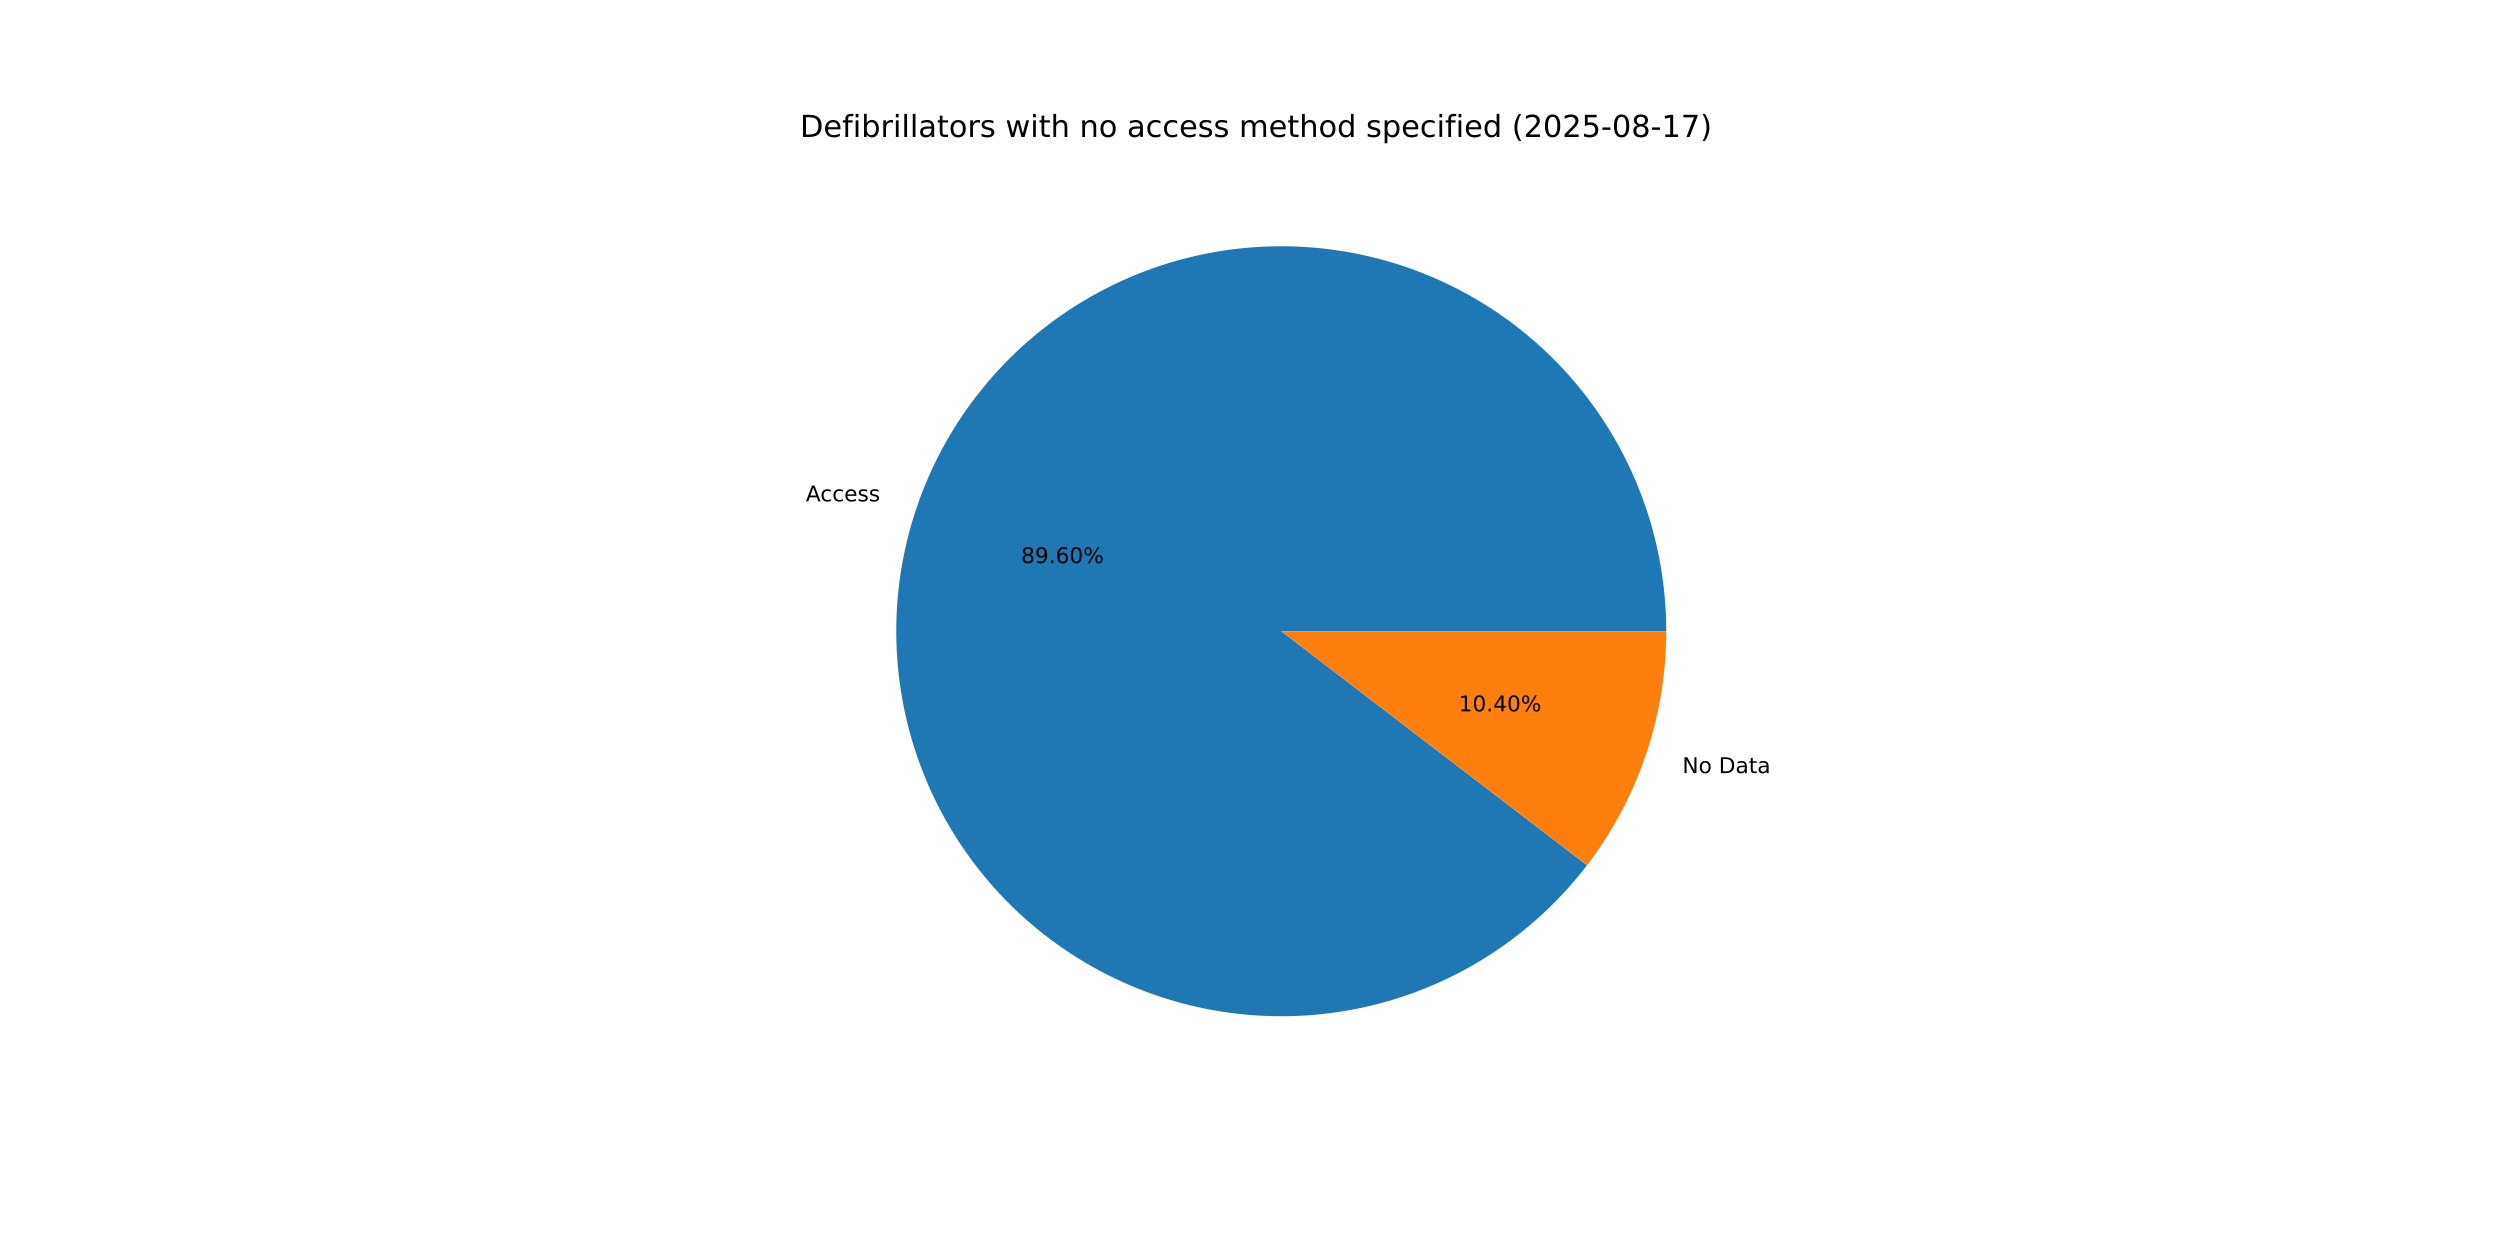
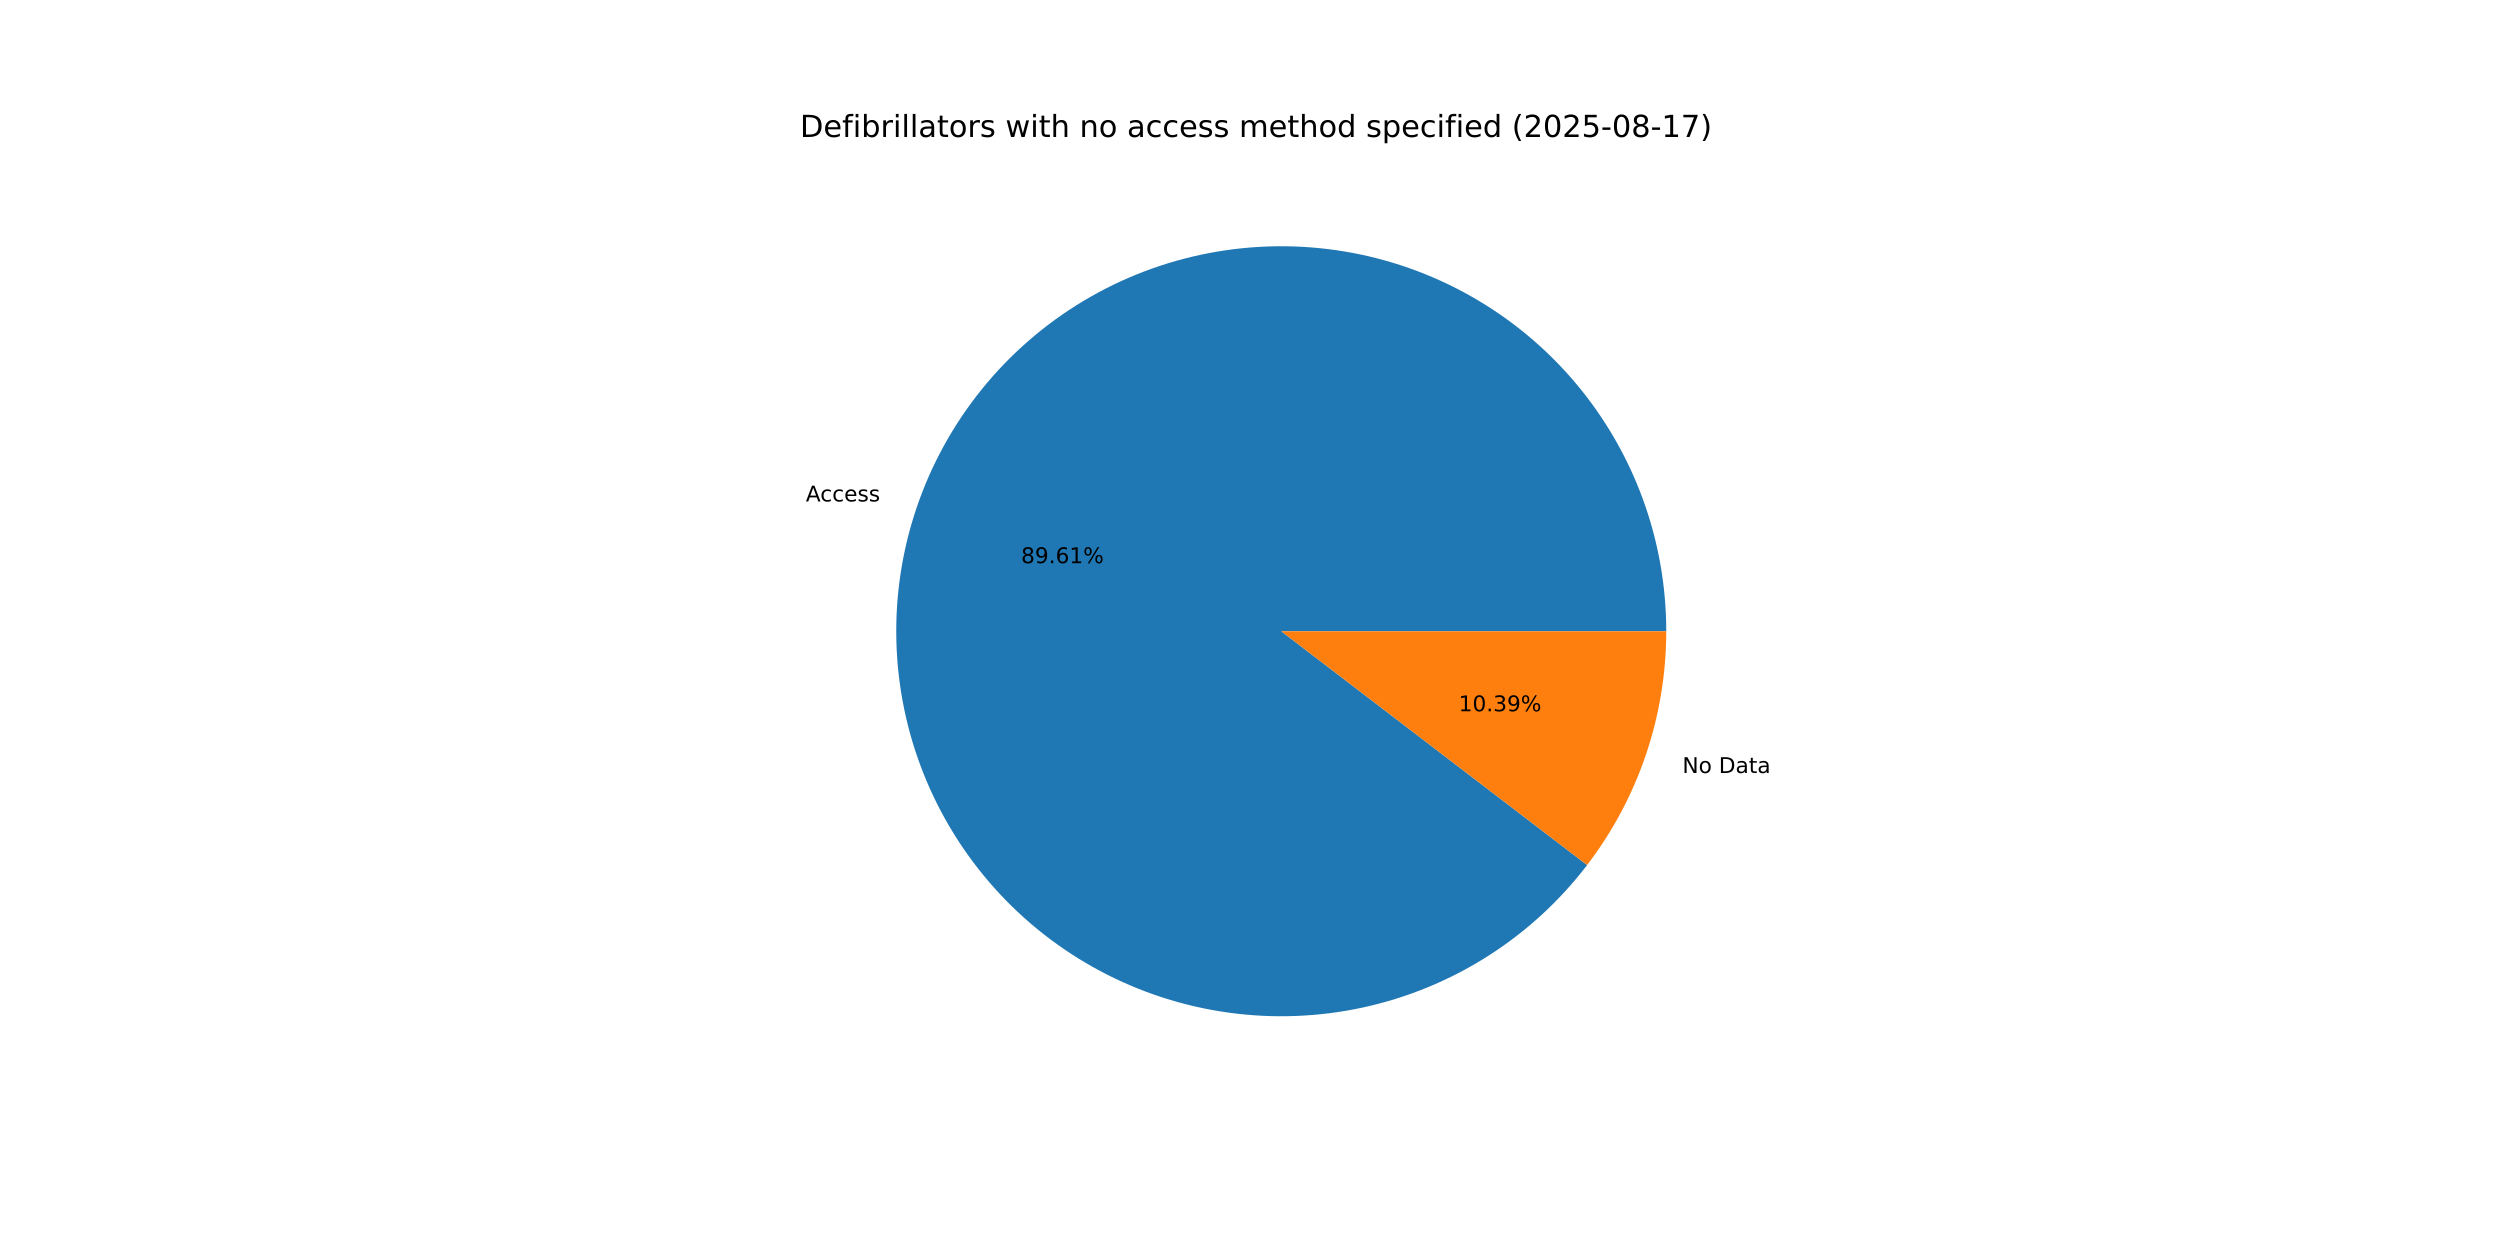
<svg xmlns="http://www.w3.org/2000/svg" xmlns:xlink="http://www.w3.org/1999/xlink" width="1152pt" height="576pt" viewBox="0 0 1152 576" version="1.1">
  <defs>
    <style type="text/css">*{stroke-linejoin: round; stroke-linecap: butt}</style>
  </defs>
  <g id="figure_1">
    <g id="patch_1">
      <path d="M 0 576  L 1152 576  L 1152 0  L 0 0  z " style="fill: #ffffff" />
    </g>
    <g id="axes_1">
      <g id="patch_2">
-         <path d="M 767.808 290.88  C 767.808 270.018 764.128 249.319 756.938 229.736  C 749.748 210.152 739.16 191.989 725.661 176.084  C 712.161 160.178 695.962 146.778 677.808 136.499  C 659.654 126.221 639.829 119.224 619.244 115.833  C 598.66 112.441 577.638 112.706 557.146 116.616  C 536.654 120.527 517.012 128.021 499.123 138.755  C 481.234 149.488 465.378 163.293 452.285 179.535  C 439.192 195.776 429.065 214.2 422.372 233.959  C 415.678 253.717 412.522 274.503 413.049 295.358  C 413.575 316.213 417.776 336.813 425.458 356.209  C 433.14 375.604 444.184 393.494 458.08 409.054  C 471.976 424.614 488.509 437.601 506.917 447.418  C 525.324 457.235 545.32 463.728 565.983 466.6  C 586.646 469.471 607.655 468.675 628.042 464.249  C 648.429 459.822 667.876 451.834 685.488 440.653  C 703.1 429.471 718.602 415.27 731.282 398.704  L 590.4 290.88  z " style="fill: #1f77b4" />
+         <path d="M 767.808 290.88  C 767.808 270.016 764.128 249.315 756.936 229.73  C 749.745 210.145 739.154 191.981 725.653 176.075  C 712.151 160.168 695.949 146.768 677.792 136.49  C 659.636 126.213 639.808 119.218 619.221 115.829  C 598.634 112.439 577.61 112.708 557.117 116.622  C 536.624 120.536 516.981 128.035 499.092 138.773  C 481.204 149.511 465.349 163.321 452.259 179.567  C 439.168 195.813 429.045 214.241 422.356 234.004  C 415.667 253.766 412.517 274.555 413.05 295.412  C 413.583 316.269 417.791 336.869 425.48 356.264  C 433.17 375.659 444.221 393.547 458.124 409.103  C 472.027 424.659 488.567 437.641 506.98 447.452  C 525.393 457.262 545.394 463.748 566.06 466.61  C 586.727 469.473 607.737 468.667 628.123 464.231  C 648.51 459.795 667.955 451.796 685.563 440.605  C 703.172 429.413 718.668 415.203 731.34 398.628  L 590.4 290.88  z " style="fill: #1f77b4" />
      </g>
      <g id="patch_3">
-         <path d="M 731.282 398.704  C 743.047 383.331 752.217 366.136 758.428 347.801  C 764.64 329.467 767.808 310.238 767.808 290.88  L 590.4 290.88  z " style="fill: #ff7f0e" />
+         <path d="M 731.34 398.628  C 743.087 383.262 752.243 366.077 758.444 347.756  C 764.645 329.435 767.808 310.222 767.808 290.88  L 590.4 290.88  z " style="fill: #ff7f0e" />
      </g>
      <g id="matplotlib.axis_1" />
      <g id="matplotlib.axis_2" />
      <g id="text_1">
-         <g transform="translate(371.3343 231.0259) scale(0.1 -0.1)">
+         <g transform="translate(371.3175 231.0757) scale(0.1 -0.1)">
          <defs>
            <path id="DejaVuSans-41" d="M 2188 4044  L 1331 1722  L 3047 1722  L 2188 4044  z M 1831 4666  L 2547 4666  L 4325 0  L 3669 0  L 3244 1197  L 1141 1197  L 716 0  L 50 0  L 1831 4666  z " transform="scale(0.015625)" />
            <path id="DejaVuSans-63" d="M 3122 3366  L 3122 2828  Q 2878 2963 2633 3030  Q 2388 3097 2138 3097  Q 1578 3097 1268 2742  Q 959 2388 959 1747  Q 959 1106 1268 751  Q 1578 397 2138 397  Q 2388 397 2633 464  Q 2878 531 3122 666  L 3122 134  Q 2881 22 2623 -34  Q 2366 -91 2075 -91  Q 1284 -91 818 406  Q 353 903 353 1747  Q 353 2603 823 3093  Q 1294 3584 2113 3584  Q 2378 3584 2631 3529  Q 2884 3475 3122 3366  z " transform="scale(0.015625)" />
            <path id="DejaVuSans-65" d="M 3597 1894  L 3597 1613  L 953 1613  Q 991 1019 1311 708  Q 1631 397 2203 397  Q 2534 397 2845 478  Q 3156 559 3463 722  L 3463 178  Q 3153 47 2828 -22  Q 2503 -91 2169 -91  Q 1331 -91 842 396  Q 353 884 353 1716  Q 353 2575 817 3079  Q 1281 3584 2069 3584  Q 2775 3584 3186 3129  Q 3597 2675 3597 1894  z M 3022 2063  Q 3016 2534 2758 2815  Q 2500 3097 2075 3097  Q 1594 3097 1305 2825  Q 1016 2553 972 2059  L 3022 2063  z " transform="scale(0.015625)" />
            <path id="DejaVuSans-73" d="M 2834 3397  L 2834 2853  Q 2591 2978 2328 3040  Q 2066 3103 1784 3103  Q 1356 3103 1142 2972  Q 928 2841 928 2578  Q 928 2378 1081 2264  Q 1234 2150 1697 2047  L 1894 2003  Q 2506 1872 2764 1633  Q 3022 1394 3022 966  Q 3022 478 2636 193  Q 2250 -91 1575 -91  Q 1294 -91 989 -36  Q 684 19 347 128  L 347 722  Q 666 556 975 473  Q 1284 391 1588 391  Q 1994 391 2212 530  Q 2431 669 2431 922  Q 2431 1156 2273 1281  Q 2116 1406 1581 1522  L 1381 1569  Q 847 1681 609 1914  Q 372 2147 372 2553  Q 372 3047 722 3315  Q 1072 3584 1716 3584  Q 2034 3584 2315 3537  Q 2597 3491 2834 3397  z " transform="scale(0.015625)" />
          </defs>
          <use xlink:href="#DejaVuSans-41" />
          <use xlink:href="#DejaVuSans-63" x="66.658" />
          <use xlink:href="#DejaVuSans-63" x="121.639" />
          <use xlink:href="#DejaVuSans-65" x="176.619" />
          <use xlink:href="#DejaVuSans-73" x="238.143" />
          <use xlink:href="#DejaVuSans-73" x="290.242" />
        </g>
      </g>
      <g id="text_2">
-         <g transform="translate(470.5181 259.4866) scale(0.1 -0.1)">
+         <g transform="translate(470.5089 259.5138) scale(0.1 -0.1)">
          <defs>
            <path id="DejaVuSans-38" d="M 2034 2216  Q 1584 2216 1326 1975  Q 1069 1734 1069 1313  Q 1069 891 1326 650  Q 1584 409 2034 409  Q 2484 409 2743 651  Q 3003 894 3003 1313  Q 3003 1734 2745 1975  Q 2488 2216 2034 2216  z M 1403 2484  Q 997 2584 770 2862  Q 544 3141 544 3541  Q 544 4100 942 4425  Q 1341 4750 2034 4750  Q 2731 4750 3128 4425  Q 3525 4100 3525 3541  Q 3525 3141 3298 2862  Q 3072 2584 2669 2484  Q 3125 2378 3379 2068  Q 3634 1759 3634 1313  Q 3634 634 3220 271  Q 2806 -91 2034 -91  Q 1263 -91 848 271  Q 434 634 434 1313  Q 434 1759 690 2068  Q 947 2378 1403 2484  z M 1172 3481  Q 1172 3119 1398 2916  Q 1625 2713 2034 2713  Q 2441 2713 2670 2916  Q 2900 3119 2900 3481  Q 2900 3844 2670 4047  Q 2441 4250 2034 4250  Q 1625 4250 1398 4047  Q 1172 3844 1172 3481  z " transform="scale(0.015625)" />
            <path id="DejaVuSans-39" d="M 703 97  L 703 672  Q 941 559 1184 500  Q 1428 441 1663 441  Q 2288 441 2617 861  Q 2947 1281 2994 2138  Q 2813 1869 2534 1725  Q 2256 1581 1919 1581  Q 1219 1581 811 2004  Q 403 2428 403 3163  Q 403 3881 828 4315  Q 1253 4750 1959 4750  Q 2769 4750 3195 4129  Q 3622 3509 3622 2328  Q 3622 1225 3098 567  Q 2575 -91 1691 -91  Q 1453 -91 1209 -44  Q 966 3 703 97  z M 1959 2075  Q 2384 2075 2632 2365  Q 2881 2656 2881 3163  Q 2881 3666 2632 3958  Q 2384 4250 1959 4250  Q 1534 4250 1286 3958  Q 1038 3666 1038 3163  Q 1038 2656 1286 2365  Q 1534 2075 1959 2075  z " transform="scale(0.015625)" />
            <path id="DejaVuSans-2e" d="M 684 794  L 1344 794  L 1344 0  L 684 0  L 684 794  z " transform="scale(0.015625)" />
            <path id="DejaVuSans-36" d="M 2113 2584  Q 1688 2584 1439 2293  Q 1191 2003 1191 1497  Q 1191 994 1439 701  Q 1688 409 2113 409  Q 2538 409 2786 701  Q 3034 994 3034 1497  Q 3034 2003 2786 2293  Q 2538 2584 2113 2584  z M 3366 4563  L 3366 3988  Q 3128 4100 2886 4159  Q 2644 4219 2406 4219  Q 1781 4219 1451 3797  Q 1122 3375 1075 2522  Q 1259 2794 1537 2939  Q 1816 3084 2150 3084  Q 2853 3084 3261 2657  Q 3669 2231 3669 1497  Q 3669 778 3244 343  Q 2819 -91 2113 -91  Q 1303 -91 875 529  Q 447 1150 447 2328  Q 447 3434 972 4092  Q 1497 4750 2381 4750  Q 2619 4750 2861 4703  Q 3103 4656 3366 4563  z " transform="scale(0.015625)" />
-             <path id="DejaVuSans-30" d="M 2034 4250  Q 1547 4250 1301 3770  Q 1056 3291 1056 2328  Q 1056 1369 1301 889  Q 1547 409 2034 409  Q 2525 409 2770 889  Q 3016 1369 3016 2328  Q 3016 3291 2770 3770  Q 2525 4250 2034 4250  z M 2034 4750  Q 2819 4750 3233 4129  Q 3647 3509 3647 2328  Q 3647 1150 3233 529  Q 2819 -91 2034 -91  Q 1250 -91 836 529  Q 422 1150 422 2328  Q 422 3509 836 4129  Q 1250 4750 2034 4750  z " transform="scale(0.015625)" />
+             <path id="DejaVuSans-31" d="M 794 531  L 1825 531  L 1825 4091  L 703 3866  L 703 4441  L 1819 4666  L 2450 4666  L 2450 531  L 3481 531  L 3481 0  L 794 0  L 794 531  z " transform="scale(0.015625)" />
            <path id="DejaVuSans-25" d="M 4653 2053  Q 4381 2053 4226 1822  Q 4072 1591 4072 1178  Q 4072 772 4226 539  Q 4381 306 4653 306  Q 4919 306 5073 539  Q 5228 772 5228 1178  Q 5228 1588 5073 1820  Q 4919 2053 4653 2053  z M 4653 2450  Q 5147 2450 5437 2106  Q 5728 1763 5728 1178  Q 5728 594 5436 251  Q 5144 -91 4653 -91  Q 4153 -91 3862 251  Q 3572 594 3572 1178  Q 3572 1766 3864 2108  Q 4156 2450 4653 2450  z M 1428 4353  Q 1159 4353 1004 4120  Q 850 3888 850 3481  Q 850 3069 1003 2837  Q 1156 2606 1428 2606  Q 1700 2606 1854 2837  Q 2009 3069 2009 3481  Q 2009 3884 1853 4118  Q 1697 4353 1428 4353  z M 4250 4750  L 4750 4750  L 1831 -91  L 1331 -91  L 4250 4750  z M 1428 4750  Q 1922 4750 2215 4408  Q 2509 4066 2509 3481  Q 2509 2891 2217 2550  Q 1925 2209 1428 2209  Q 931 2209 642 2551  Q 353 2894 353 3481  Q 353 4063 643 4406  Q 934 4750 1428 4750  z " transform="scale(0.015625)" />
          </defs>
          <use xlink:href="#DejaVuSans-38" />
          <use xlink:href="#DejaVuSans-39" x="63.623" />
          <use xlink:href="#DejaVuSans-2e" x="127.246" />
          <use xlink:href="#DejaVuSans-36" x="159.033" />
-           <use xlink:href="#DejaVuSans-30" x="222.656" />
+           <use xlink:href="#DejaVuSans-31" x="222.656" />
          <use xlink:href="#DejaVuSans-25" x="286.279" />
        </g>
      </g>
      <g id="text_3">
-         <g transform="translate(775.2313 356.2527) scale(0.1 -0.1)">
+         <g transform="translate(775.2482 356.203) scale(0.1 -0.1)">
          <defs>
            <path id="DejaVuSans-4e" d="M 628 4666  L 1478 4666  L 3547 763  L 3547 4666  L 4159 4666  L 4159 0  L 3309 0  L 1241 3903  L 1241 0  L 628 0  L 628 4666  z " transform="scale(0.015625)" />
            <path id="DejaVuSans-6f" d="M 1959 3097  Q 1497 3097 1228 2736  Q 959 2375 959 1747  Q 959 1119 1226 758  Q 1494 397 1959 397  Q 2419 397 2687 759  Q 2956 1122 2956 1747  Q 2956 2369 2687 2733  Q 2419 3097 1959 3097  z M 1959 3584  Q 2709 3584 3137 3096  Q 3566 2609 3566 1747  Q 3566 888 3137 398  Q 2709 -91 1959 -91  Q 1206 -91 779 398  Q 353 888 353 1747  Q 353 2609 779 3096  Q 1206 3584 1959 3584  z " transform="scale(0.015625)" />
            <path id="DejaVuSans-20" transform="scale(0.015625)" />
            <path id="DejaVuSans-44" d="M 1259 4147  L 1259 519  L 2022 519  Q 2988 519 3436 956  Q 3884 1394 3884 2338  Q 3884 3275 3436 3711  Q 2988 4147 2022 4147  L 1259 4147  z M 628 4666  L 1925 4666  Q 3281 4666 3915 4102  Q 4550 3538 4550 2338  Q 4550 1131 3912 565  Q 3275 0 1925 0  L 628 0  L 628 4666  z " transform="scale(0.015625)" />
            <path id="DejaVuSans-61" d="M 2194 1759  Q 1497 1759 1228 1600  Q 959 1441 959 1056  Q 959 750 1161 570  Q 1363 391 1709 391  Q 2188 391 2477 730  Q 2766 1069 2766 1631  L 2766 1759  L 2194 1759  z M 3341 1997  L 3341 0  L 2766 0  L 2766 531  Q 2569 213 2275 61  Q 1981 -91 1556 -91  Q 1019 -91 701 211  Q 384 513 384 1019  Q 384 1609 779 1909  Q 1175 2209 1959 2209  L 2766 2209  L 2766 2266  Q 2766 2663 2505 2880  Q 2244 3097 1772 3097  Q 1472 3097 1187 3025  Q 903 2953 641 2809  L 641 3341  Q 956 3463 1253 3523  Q 1550 3584 1831 3584  Q 2591 3584 2966 3190  Q 3341 2797 3341 1997  z " transform="scale(0.015625)" />
            <path id="DejaVuSans-74" d="M 1172 4494  L 1172 3500  L 2356 3500  L 2356 3053  L 1172 3053  L 1172 1153  Q 1172 725 1289 603  Q 1406 481 1766 481  L 2356 481  L 2356 0  L 1766 0  Q 1100 0 847 248  Q 594 497 594 1153  L 594 3053  L 172 3053  L 172 3500  L 594 3500  L 594 4494  L 1172 4494  z " transform="scale(0.015625)" />
          </defs>
          <use xlink:href="#DejaVuSans-4e" />
          <use xlink:href="#DejaVuSans-6f" x="74.805" />
          <use xlink:href="#DejaVuSans-20" x="135.986" />
          <use xlink:href="#DejaVuSans-44" x="167.773" />
          <use xlink:href="#DejaVuSans-61" x="244.775" />
          <use xlink:href="#DejaVuSans-74" x="306.055" />
          <use xlink:href="#DejaVuSans-61" x="345.264" />
        </g>
      </g>
      <g id="text_4">
-         <g transform="translate(672.1522 327.7921) scale(0.1 -0.1)">
+         <g transform="translate(672.1614 327.765) scale(0.1 -0.1)">
          <defs>
-             <path id="DejaVuSans-31" d="M 794 531  L 1825 531  L 1825 4091  L 703 3866  L 703 4441  L 1819 4666  L 2450 4666  L 2450 531  L 3481 531  L 3481 0  L 794 0  L 794 531  z " transform="scale(0.015625)" />
-             <path id="DejaVuSans-34" d="M 2419 4116  L 825 1625  L 2419 1625  L 2419 4116  z M 2253 4666  L 3047 4666  L 3047 1625  L 3713 1625  L 3713 1100  L 3047 1100  L 3047 0  L 2419 0  L 2419 1100  L 313 1100  L 313 1709  L 2253 4666  z " transform="scale(0.015625)" />
+             <path id="DejaVuSans-30" d="M 2034 4250  Q 1547 4250 1301 3770  Q 1056 3291 1056 2328  Q 1056 1369 1301 889  Q 1547 409 2034 409  Q 2525 409 2770 889  Q 3016 1369 3016 2328  Q 3016 3291 2770 3770  Q 2525 4250 2034 4250  z M 2034 4750  Q 2819 4750 3233 4129  Q 3647 3509 3647 2328  Q 3647 1150 3233 529  Q 2819 -91 2034 -91  Q 1250 -91 836 529  Q 422 1150 422 2328  Q 422 3509 836 4129  Q 1250 4750 2034 4750  z " transform="scale(0.015625)" />
+             <path id="DejaVuSans-33" d="M 2597 2516  Q 3050 2419 3304 2112  Q 3559 1806 3559 1356  Q 3559 666 3084 287  Q 2609 -91 1734 -91  Q 1441 -91 1130 -33  Q 819 25 488 141  L 488 750  Q 750 597 1062 519  Q 1375 441 1716 441  Q 2309 441 2620 675  Q 2931 909 2931 1356  Q 2931 1769 2642 2001  Q 2353 2234 1838 2234  L 1294 2234  L 1294 2753  L 1863 2753  Q 2328 2753 2575 2939  Q 2822 3125 2822 3475  Q 2822 3834 2567 4026  Q 2313 4219 1838 4219  Q 1578 4219 1281 4162  Q 984 4106 628 3988  L 628 4550  Q 988 4650 1302 4700  Q 1616 4750 1894 4750  Q 2613 4750 3031 4423  Q 3450 4097 3450 3541  Q 3450 3153 3228 2886  Q 3006 2619 2597 2516  z " transform="scale(0.015625)" />
          </defs>
          <use xlink:href="#DejaVuSans-31" />
          <use xlink:href="#DejaVuSans-30" x="63.623" />
          <use xlink:href="#DejaVuSans-2e" x="127.246" />
-           <use xlink:href="#DejaVuSans-34" x="159.033" />
-           <use xlink:href="#DejaVuSans-30" x="222.656" />
+           <use xlink:href="#DejaVuSans-33" x="159.033" />
+           <use xlink:href="#DejaVuSans-39" x="222.656" />
          <use xlink:href="#DejaVuSans-25" x="286.279" />
        </g>
      </g>
      <g id="text_5">
        <g transform="translate(368.64 63.12) scale(0.14 -0.14)">
          <defs>
            <path id="DejaVuSans-66" d="M 2375 4863  L 2375 4384  L 1825 4384  Q 1516 4384 1395 4259  Q 1275 4134 1275 3809  L 1275 3500  L 2222 3500  L 2222 3053  L 1275 3053  L 1275 0  L 697 0  L 697 3053  L 147 3053  L 147 3500  L 697 3500  L 697 3744  Q 697 4328 969 4595  Q 1241 4863 1831 4863  L 2375 4863  z " transform="scale(0.015625)" />
            <path id="DejaVuSans-69" d="M 603 3500  L 1178 3500  L 1178 0  L 603 0  L 603 3500  z M 603 4863  L 1178 4863  L 1178 4134  L 603 4134  L 603 4863  z " transform="scale(0.015625)" />
            <path id="DejaVuSans-62" d="M 3116 1747  Q 3116 2381 2855 2742  Q 2594 3103 2138 3103  Q 1681 3103 1420 2742  Q 1159 2381 1159 1747  Q 1159 1113 1420 752  Q 1681 391 2138 391  Q 2594 391 2855 752  Q 3116 1113 3116 1747  z M 1159 2969  Q 1341 3281 1617 3432  Q 1894 3584 2278 3584  Q 2916 3584 3314 3078  Q 3713 2572 3713 1747  Q 3713 922 3314 415  Q 2916 -91 2278 -91  Q 1894 -91 1617 61  Q 1341 213 1159 525  L 1159 0  L 581 0  L 581 4863  L 1159 4863  L 1159 2969  z " transform="scale(0.015625)" />
            <path id="DejaVuSans-72" d="M 2631 2963  Q 2534 3019 2420 3045  Q 2306 3072 2169 3072  Q 1681 3072 1420 2755  Q 1159 2438 1159 1844  L 1159 0  L 581 0  L 581 3500  L 1159 3500  L 1159 2956  Q 1341 3275 1631 3429  Q 1922 3584 2338 3584  Q 2397 3584 2469 3576  Q 2541 3569 2628 3553  L 2631 2963  z " transform="scale(0.015625)" />
            <path id="DejaVuSans-6c" d="M 603 4863  L 1178 4863  L 1178 0  L 603 0  L 603 4863  z " transform="scale(0.015625)" />
            <path id="DejaVuSans-77" d="M 269 3500  L 844 3500  L 1563 769  L 2278 3500  L 2956 3500  L 3675 769  L 4391 3500  L 4966 3500  L 4050 0  L 3372 0  L 2619 2869  L 1863 0  L 1184 0  L 269 3500  z " transform="scale(0.015625)" />
            <path id="DejaVuSans-68" d="M 3513 2113  L 3513 0  L 2938 0  L 2938 2094  Q 2938 2591 2744 2837  Q 2550 3084 2163 3084  Q 1697 3084 1428 2787  Q 1159 2491 1159 1978  L 1159 0  L 581 0  L 581 4863  L 1159 4863  L 1159 2956  Q 1366 3272 1645 3428  Q 1925 3584 2291 3584  Q 2894 3584 3203 3211  Q 3513 2838 3513 2113  z " transform="scale(0.015625)" />
            <path id="DejaVuSans-6e" d="M 3513 2113  L 3513 0  L 2938 0  L 2938 2094  Q 2938 2591 2744 2837  Q 2550 3084 2163 3084  Q 1697 3084 1428 2787  Q 1159 2491 1159 1978  L 1159 0  L 581 0  L 581 3500  L 1159 3500  L 1159 2956  Q 1366 3272 1645 3428  Q 1925 3584 2291 3584  Q 2894 3584 3203 3211  Q 3513 2838 3513 2113  z " transform="scale(0.015625)" />
            <path id="DejaVuSans-6d" d="M 3328 2828  Q 3544 3216 3844 3400  Q 4144 3584 4550 3584  Q 5097 3584 5394 3201  Q 5691 2819 5691 2113  L 5691 0  L 5113 0  L 5113 2094  Q 5113 2597 4934 2840  Q 4756 3084 4391 3084  Q 3944 3084 3684 2787  Q 3425 2491 3425 1978  L 3425 0  L 2847 0  L 2847 2094  Q 2847 2600 2669 2842  Q 2491 3084 2119 3084  Q 1678 3084 1418 2786  Q 1159 2488 1159 1978  L 1159 0  L 581 0  L 581 3500  L 1159 3500  L 1159 2956  Q 1356 3278 1631 3431  Q 1906 3584 2284 3584  Q 2666 3584 2933 3390  Q 3200 3197 3328 2828  z " transform="scale(0.015625)" />
            <path id="DejaVuSans-64" d="M 2906 2969  L 2906 4863  L 3481 4863  L 3481 0  L 2906 0  L 2906 525  Q 2725 213 2448 61  Q 2172 -91 1784 -91  Q 1150 -91 751 415  Q 353 922 353 1747  Q 353 2572 751 3078  Q 1150 3584 1784 3584  Q 2172 3584 2448 3432  Q 2725 3281 2906 2969  z M 947 1747  Q 947 1113 1208 752  Q 1469 391 1925 391  Q 2381 391 2643 752  Q 2906 1113 2906 1747  Q 2906 2381 2643 2742  Q 2381 3103 1925 3103  Q 1469 3103 1208 2742  Q 947 2381 947 1747  z " transform="scale(0.015625)" />
            <path id="DejaVuSans-70" d="M 1159 525  L 1159 -1331  L 581 -1331  L 581 3500  L 1159 3500  L 1159 2969  Q 1341 3281 1617 3432  Q 1894 3584 2278 3584  Q 2916 3584 3314 3078  Q 3713 2572 3713 1747  Q 3713 922 3314 415  Q 2916 -91 2278 -91  Q 1894 -91 1617 61  Q 1341 213 1159 525  z M 3116 1747  Q 3116 2381 2855 2742  Q 2594 3103 2138 3103  Q 1681 3103 1420 2742  Q 1159 2381 1159 1747  Q 1159 1113 1420 752  Q 1681 391 2138 391  Q 2594 391 2855 752  Q 3116 1113 3116 1747  z " transform="scale(0.015625)" />
            <path id="DejaVuSans-28" d="M 1984 4856  Q 1566 4138 1362 3434  Q 1159 2731 1159 2009  Q 1159 1288 1364 580  Q 1569 -128 1984 -844  L 1484 -844  Q 1016 -109 783 600  Q 550 1309 550 2009  Q 550 2706 781 3412  Q 1013 4119 1484 4856  L 1984 4856  z " transform="scale(0.015625)" />
            <path id="DejaVuSans-32" d="M 1228 531  L 3431 531  L 3431 0  L 469 0  L 469 531  Q 828 903 1448 1529  Q 2069 2156 2228 2338  Q 2531 2678 2651 2914  Q 2772 3150 2772 3378  Q 2772 3750 2511 3984  Q 2250 4219 1831 4219  Q 1534 4219 1204 4116  Q 875 4013 500 3803  L 500 4441  Q 881 4594 1212 4672  Q 1544 4750 1819 4750  Q 2544 4750 2975 4387  Q 3406 4025 3406 3419  Q 3406 3131 3298 2873  Q 3191 2616 2906 2266  Q 2828 2175 2409 1742  Q 1991 1309 1228 531  z " transform="scale(0.015625)" />
            <path id="DejaVuSans-35" d="M 691 4666  L 3169 4666  L 3169 4134  L 1269 4134  L 1269 2991  Q 1406 3038 1543 3061  Q 1681 3084 1819 3084  Q 2600 3084 3056 2656  Q 3513 2228 3513 1497  Q 3513 744 3044 326  Q 2575 -91 1722 -91  Q 1428 -91 1123 -41  Q 819 9 494 109  L 494 744  Q 775 591 1075 516  Q 1375 441 1709 441  Q 2250 441 2565 725  Q 2881 1009 2881 1497  Q 2881 1984 2565 2268  Q 2250 2553 1709 2553  Q 1456 2553 1204 2497  Q 953 2441 691 2322  L 691 4666  z " transform="scale(0.015625)" />
            <path id="DejaVuSans-2d" d="M 313 2009  L 1997 2009  L 1997 1497  L 313 1497  L 313 2009  z " transform="scale(0.015625)" />
            <path id="DejaVuSans-37" d="M 525 4666  L 3525 4666  L 3525 4397  L 1831 0  L 1172 0  L 2766 4134  L 525 4134  L 525 4666  z " transform="scale(0.015625)" />
            <path id="DejaVuSans-29" d="M 513 4856  L 1013 4856  Q 1481 4119 1714 3412  Q 1947 2706 1947 2009  Q 1947 1309 1714 600  Q 1481 -109 1013 -844  L 513 -844  Q 928 -128 1133 580  Q 1338 1288 1338 2009  Q 1338 2731 1133 3434  Q 928 4138 513 4856  z " transform="scale(0.015625)" />
          </defs>
          <use xlink:href="#DejaVuSans-44" />
          <use xlink:href="#DejaVuSans-65" x="77.002" />
          <use xlink:href="#DejaVuSans-66" x="138.525" />
          <use xlink:href="#DejaVuSans-69" x="173.73" />
          <use xlink:href="#DejaVuSans-62" x="201.514" />
          <use xlink:href="#DejaVuSans-72" x="264.99" />
          <use xlink:href="#DejaVuSans-69" x="306.104" />
          <use xlink:href="#DejaVuSans-6c" x="333.887" />
          <use xlink:href="#DejaVuSans-6c" x="361.67" />
          <use xlink:href="#DejaVuSans-61" x="389.453" />
          <use xlink:href="#DejaVuSans-74" x="450.732" />
          <use xlink:href="#DejaVuSans-6f" x="489.941" />
          <use xlink:href="#DejaVuSans-72" x="551.123" />
          <use xlink:href="#DejaVuSans-73" x="592.236" />
          <use xlink:href="#DejaVuSans-20" x="644.336" />
          <use xlink:href="#DejaVuSans-77" x="676.123" />
          <use xlink:href="#DejaVuSans-69" x="757.91" />
          <use xlink:href="#DejaVuSans-74" x="785.693" />
          <use xlink:href="#DejaVuSans-68" x="824.902" />
          <use xlink:href="#DejaVuSans-20" x="888.281" />
          <use xlink:href="#DejaVuSans-6e" x="920.068" />
          <use xlink:href="#DejaVuSans-6f" x="983.447" />
          <use xlink:href="#DejaVuSans-20" x="1044.629" />
          <use xlink:href="#DejaVuSans-61" x="1076.416" />
          <use xlink:href="#DejaVuSans-63" x="1137.695" />
          <use xlink:href="#DejaVuSans-63" x="1192.676" />
          <use xlink:href="#DejaVuSans-65" x="1247.656" />
          <use xlink:href="#DejaVuSans-73" x="1309.18" />
          <use xlink:href="#DejaVuSans-73" x="1361.279" />
          <use xlink:href="#DejaVuSans-20" x="1413.379" />
          <use xlink:href="#DejaVuSans-6d" x="1445.166" />
          <use xlink:href="#DejaVuSans-65" x="1542.578" />
          <use xlink:href="#DejaVuSans-74" x="1604.102" />
          <use xlink:href="#DejaVuSans-68" x="1643.311" />
          <use xlink:href="#DejaVuSans-6f" x="1706.689" />
          <use xlink:href="#DejaVuSans-64" x="1767.871" />
          <use xlink:href="#DejaVuSans-20" x="1831.348" />
          <use xlink:href="#DejaVuSans-73" x="1863.135" />
          <use xlink:href="#DejaVuSans-70" x="1915.234" />
          <use xlink:href="#DejaVuSans-65" x="1978.711" />
          <use xlink:href="#DejaVuSans-63" x="2040.234" />
          <use xlink:href="#DejaVuSans-69" x="2095.215" />
          <use xlink:href="#DejaVuSans-66" x="2122.998" />
          <use xlink:href="#DejaVuSans-69" x="2158.203" />
          <use xlink:href="#DejaVuSans-65" x="2185.986" />
          <use xlink:href="#DejaVuSans-64" x="2247.51" />
          <use xlink:href="#DejaVuSans-20" x="2310.986" />
          <use xlink:href="#DejaVuSans-28" x="2342.773" />
          <use xlink:href="#DejaVuSans-32" x="2381.787" />
          <use xlink:href="#DejaVuSans-30" x="2445.41" />
          <use xlink:href="#DejaVuSans-32" x="2509.033" />
          <use xlink:href="#DejaVuSans-35" x="2572.656" />
          <use xlink:href="#DejaVuSans-2d" x="2636.279" />
          <use xlink:href="#DejaVuSans-30" x="2672.363" />
          <use xlink:href="#DejaVuSans-38" x="2735.986" />
          <use xlink:href="#DejaVuSans-2d" x="2799.609" />
          <use xlink:href="#DejaVuSans-31" x="2835.693" />
          <use xlink:href="#DejaVuSans-37" x="2899.316" />
          <use xlink:href="#DejaVuSans-29" x="2962.939" />
        </g>
      </g>
    </g>
  </g>
</svg>
